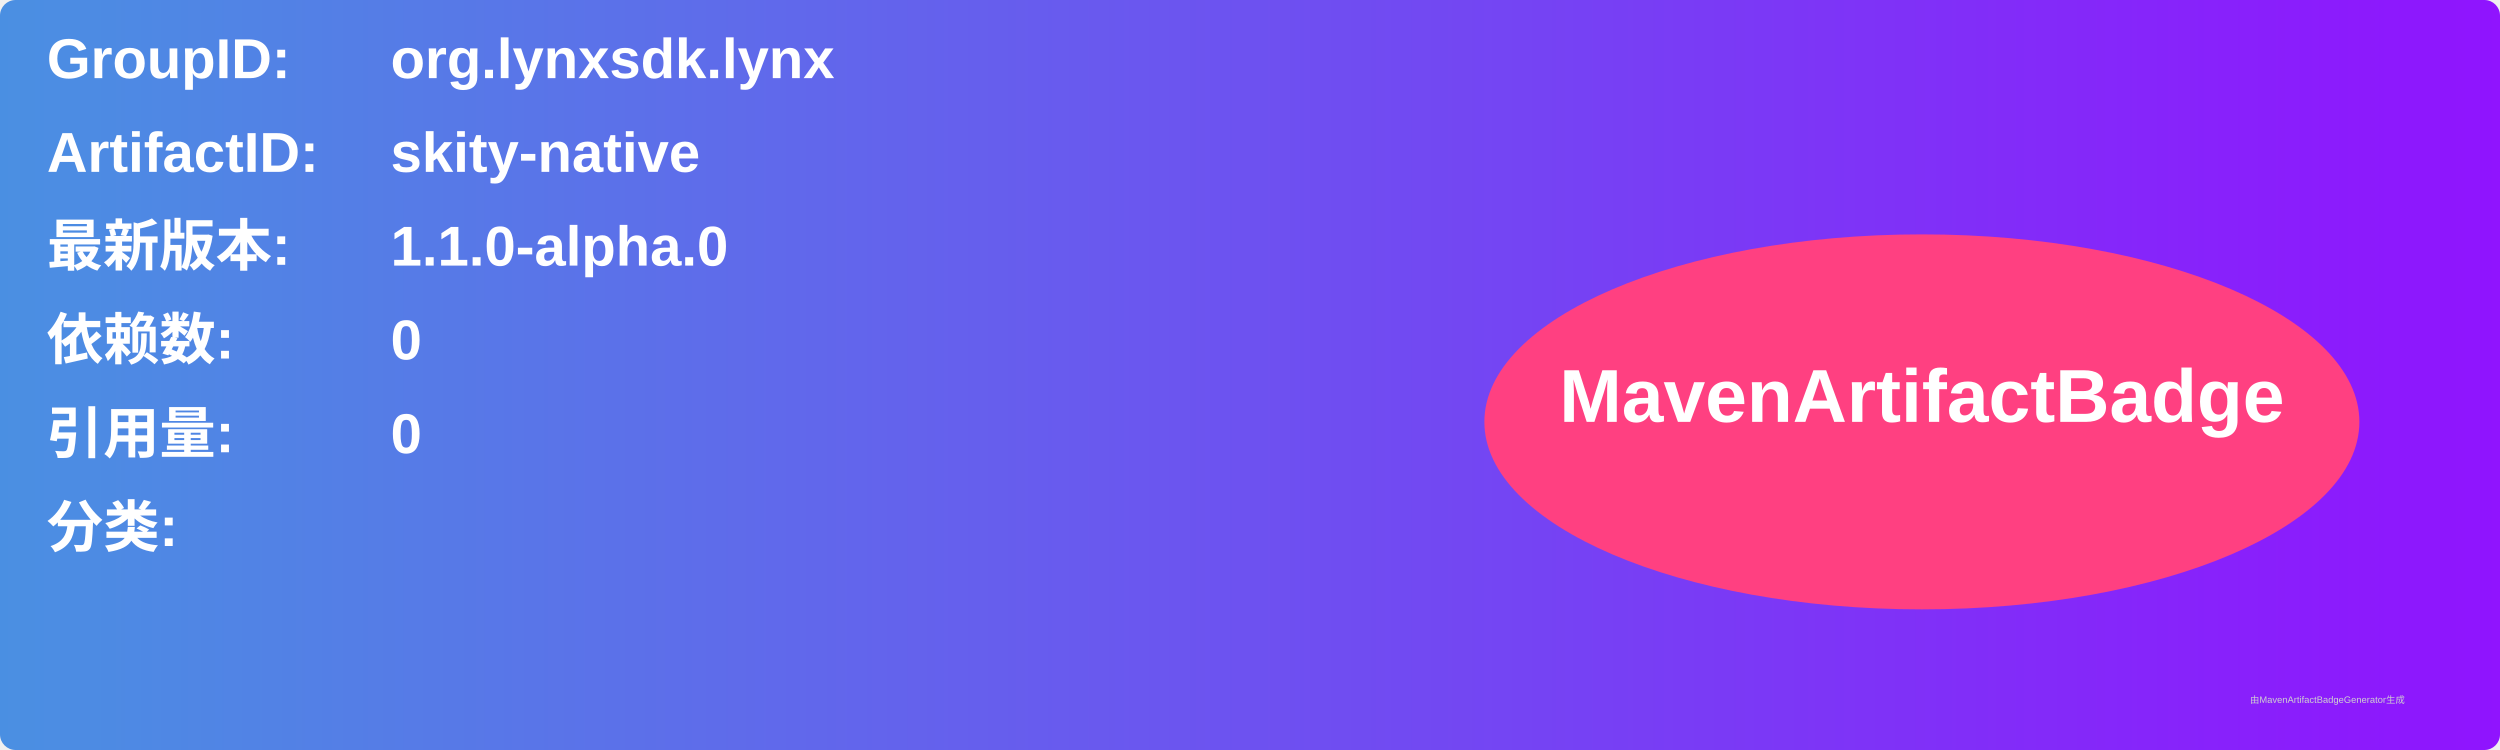
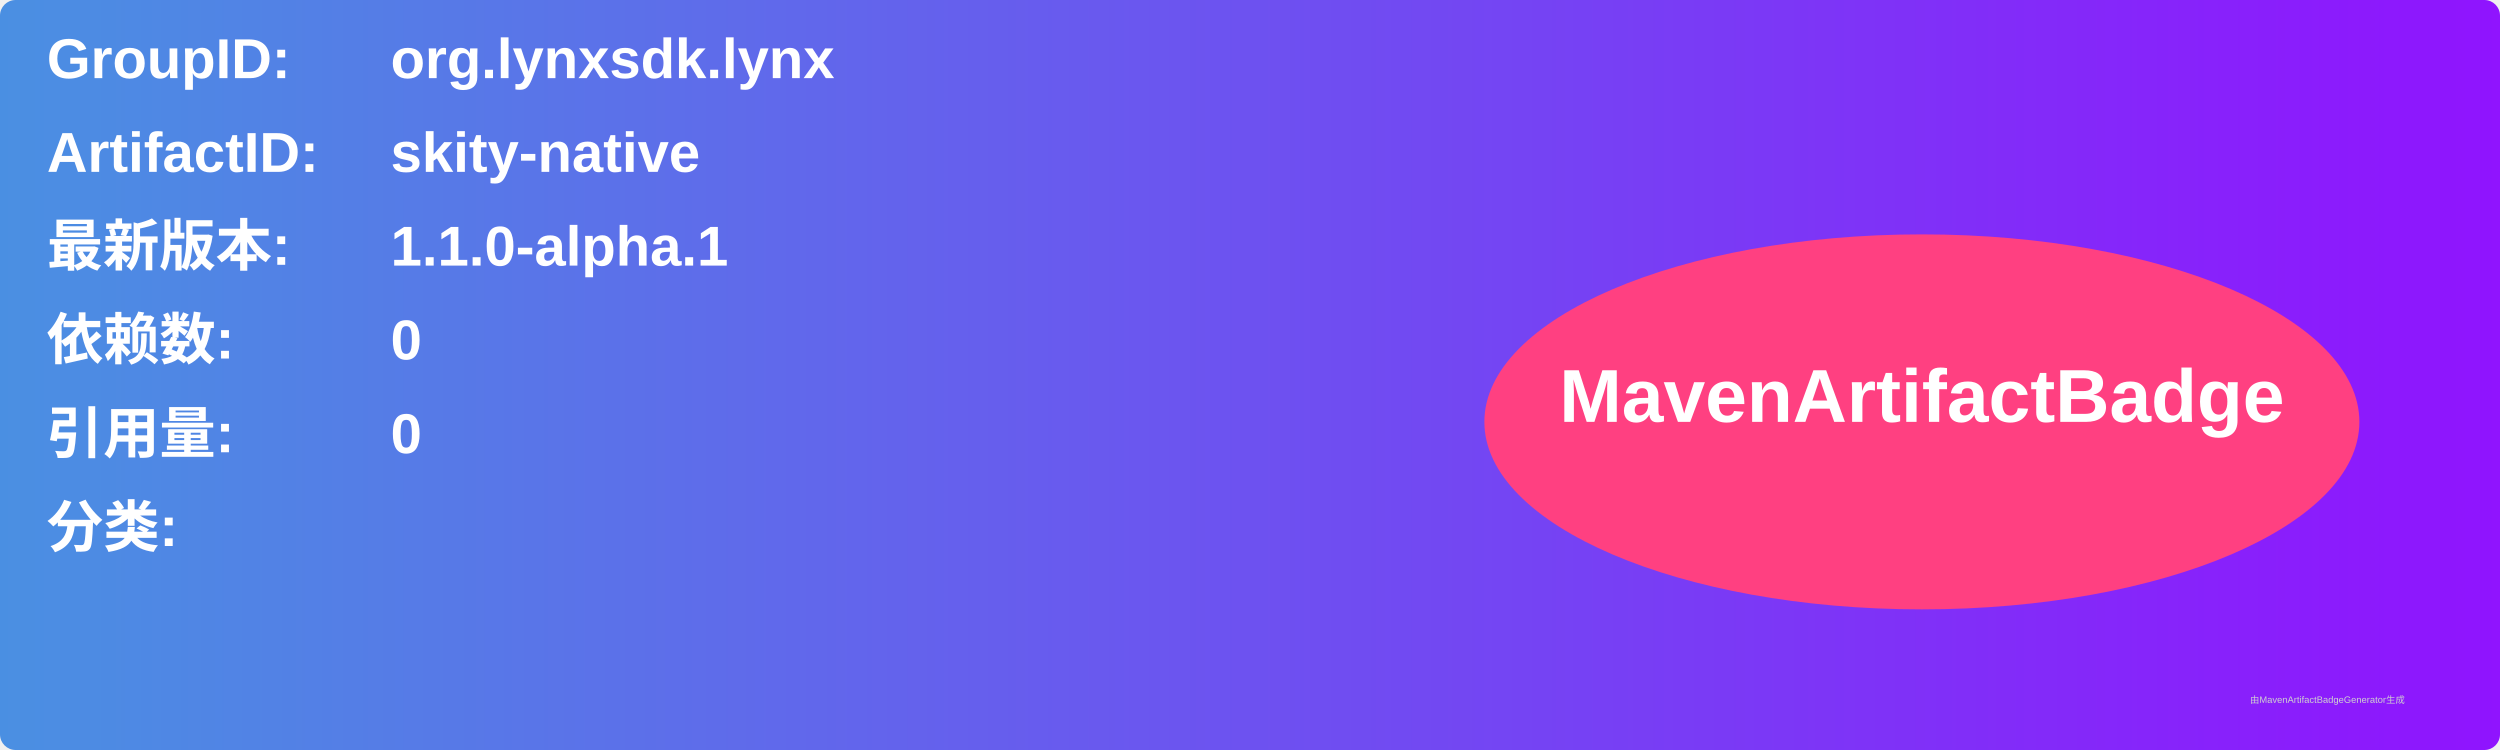
<svg xmlns="http://www.w3.org/2000/svg" width="800" height="240" viewBox="0 0 800 240">
  <linearGradient id="grad" x1="0%" y1="0%" x2="100%" y2="0%">
    <stop offset="0%" stop-color="#4a90e2" />
    <stop offset="100%" stop-color="#9013fe" />
  </linearGradient>
  <rect width="100%" height="100%" rx="5" ry="5" fill="url(#grad)" />
  <g transform="translate(15, 15)">
    <text x="0" y="10" font-family="Arial" font-size="18" fill="white" font-weight="bold" width="260">GroupID:</text>
    <text x="110" y="10" font-family="Arial" font-size="18" fill="white" font-weight="bold" width="460">org.lynxsdk.lynx</text>
    <text x="0" y="40" font-family="Arial" font-size="18" fill="white" font-weight="bold" width="260">ArtifactID:</text>
    <text x="110" y="40" font-family="Arial" font-size="18" fill="white" font-weight="bold" width="460">skity-native</text>
    <text x="0" y="70" font-family="Arial" font-size="18" fill="white" font-weight="bold">最新版本:</text>
    <text x="110" y="70" font-family="Arial" font-size="18" fill="white" font-weight="bold">
-       <tspan font-weight="bold">1.1.0-alpha.0</tspan>
+       <tspan font-weight="bold">1.1.0-alpha.1</tspan>
    </text>
    <text x="0" y="100" font-family="Arial" font-size="18" fill="white" font-weight="bold">依赖数: </text>
    <text x="110" y="100" font-family="Arial" font-size="18" fill="white">
      <tspan font-weight="bold">0</tspan>
    </text>
    <text x="0" y="130" font-family="Arial" font-size="18" fill="white" font-weight="bold">引用量: </text>
    <text x="110" y="130" font-family="Arial" font-size="18" fill="white">
      <tspan font-weight="bold">0</tspan>
    </text>
    <text x="0" y="160" font-family="Arial" font-size="18" fill="white" font-weight="bold">分类:</text>
    <text x="10" y="190" font-family="Arial" font-size="10" fill="white">
      <tspan font-weight="bold" />
    </text>
    <ellipse cx="600" cy="120" rx="140" ry="60" fill="#ff4081" />
    <text x="600" y="120" text-anchor="middle" font-family="Arial" font-size="24" fill="white" font-weight="bold">MavenArtifactBadge</text>
  </g>
  <text x="720" y="225" font-family="Arial" font-size="3" fill="#d0d0d0">由MavenArtifactBadgeGenerator生成</text>
</svg>
